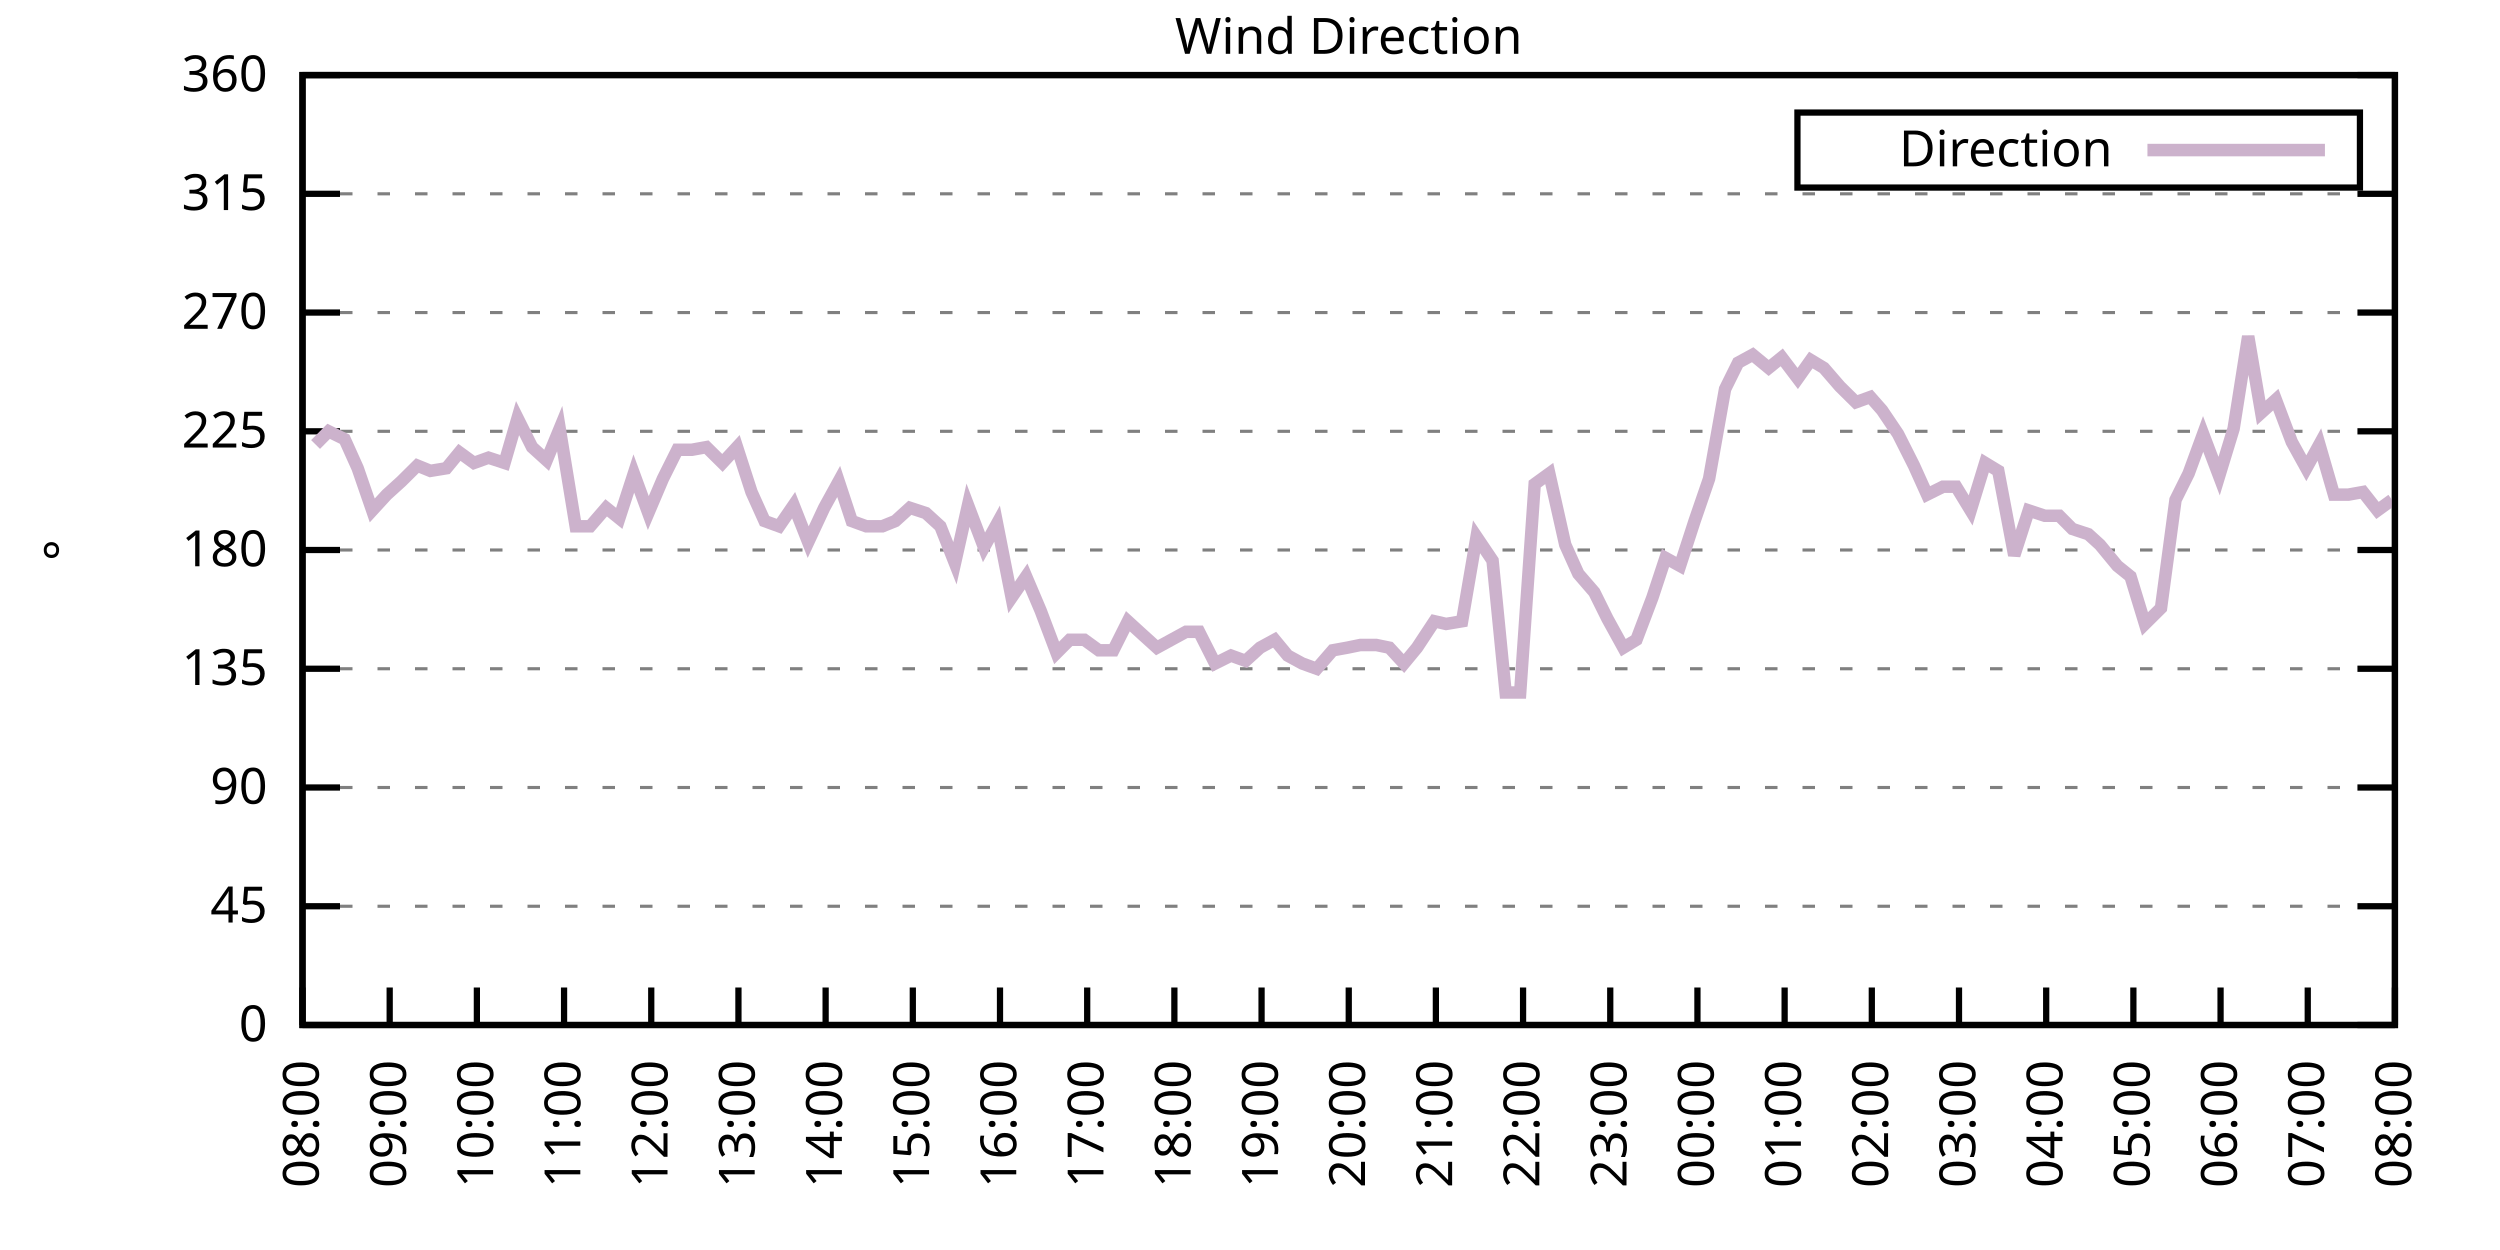
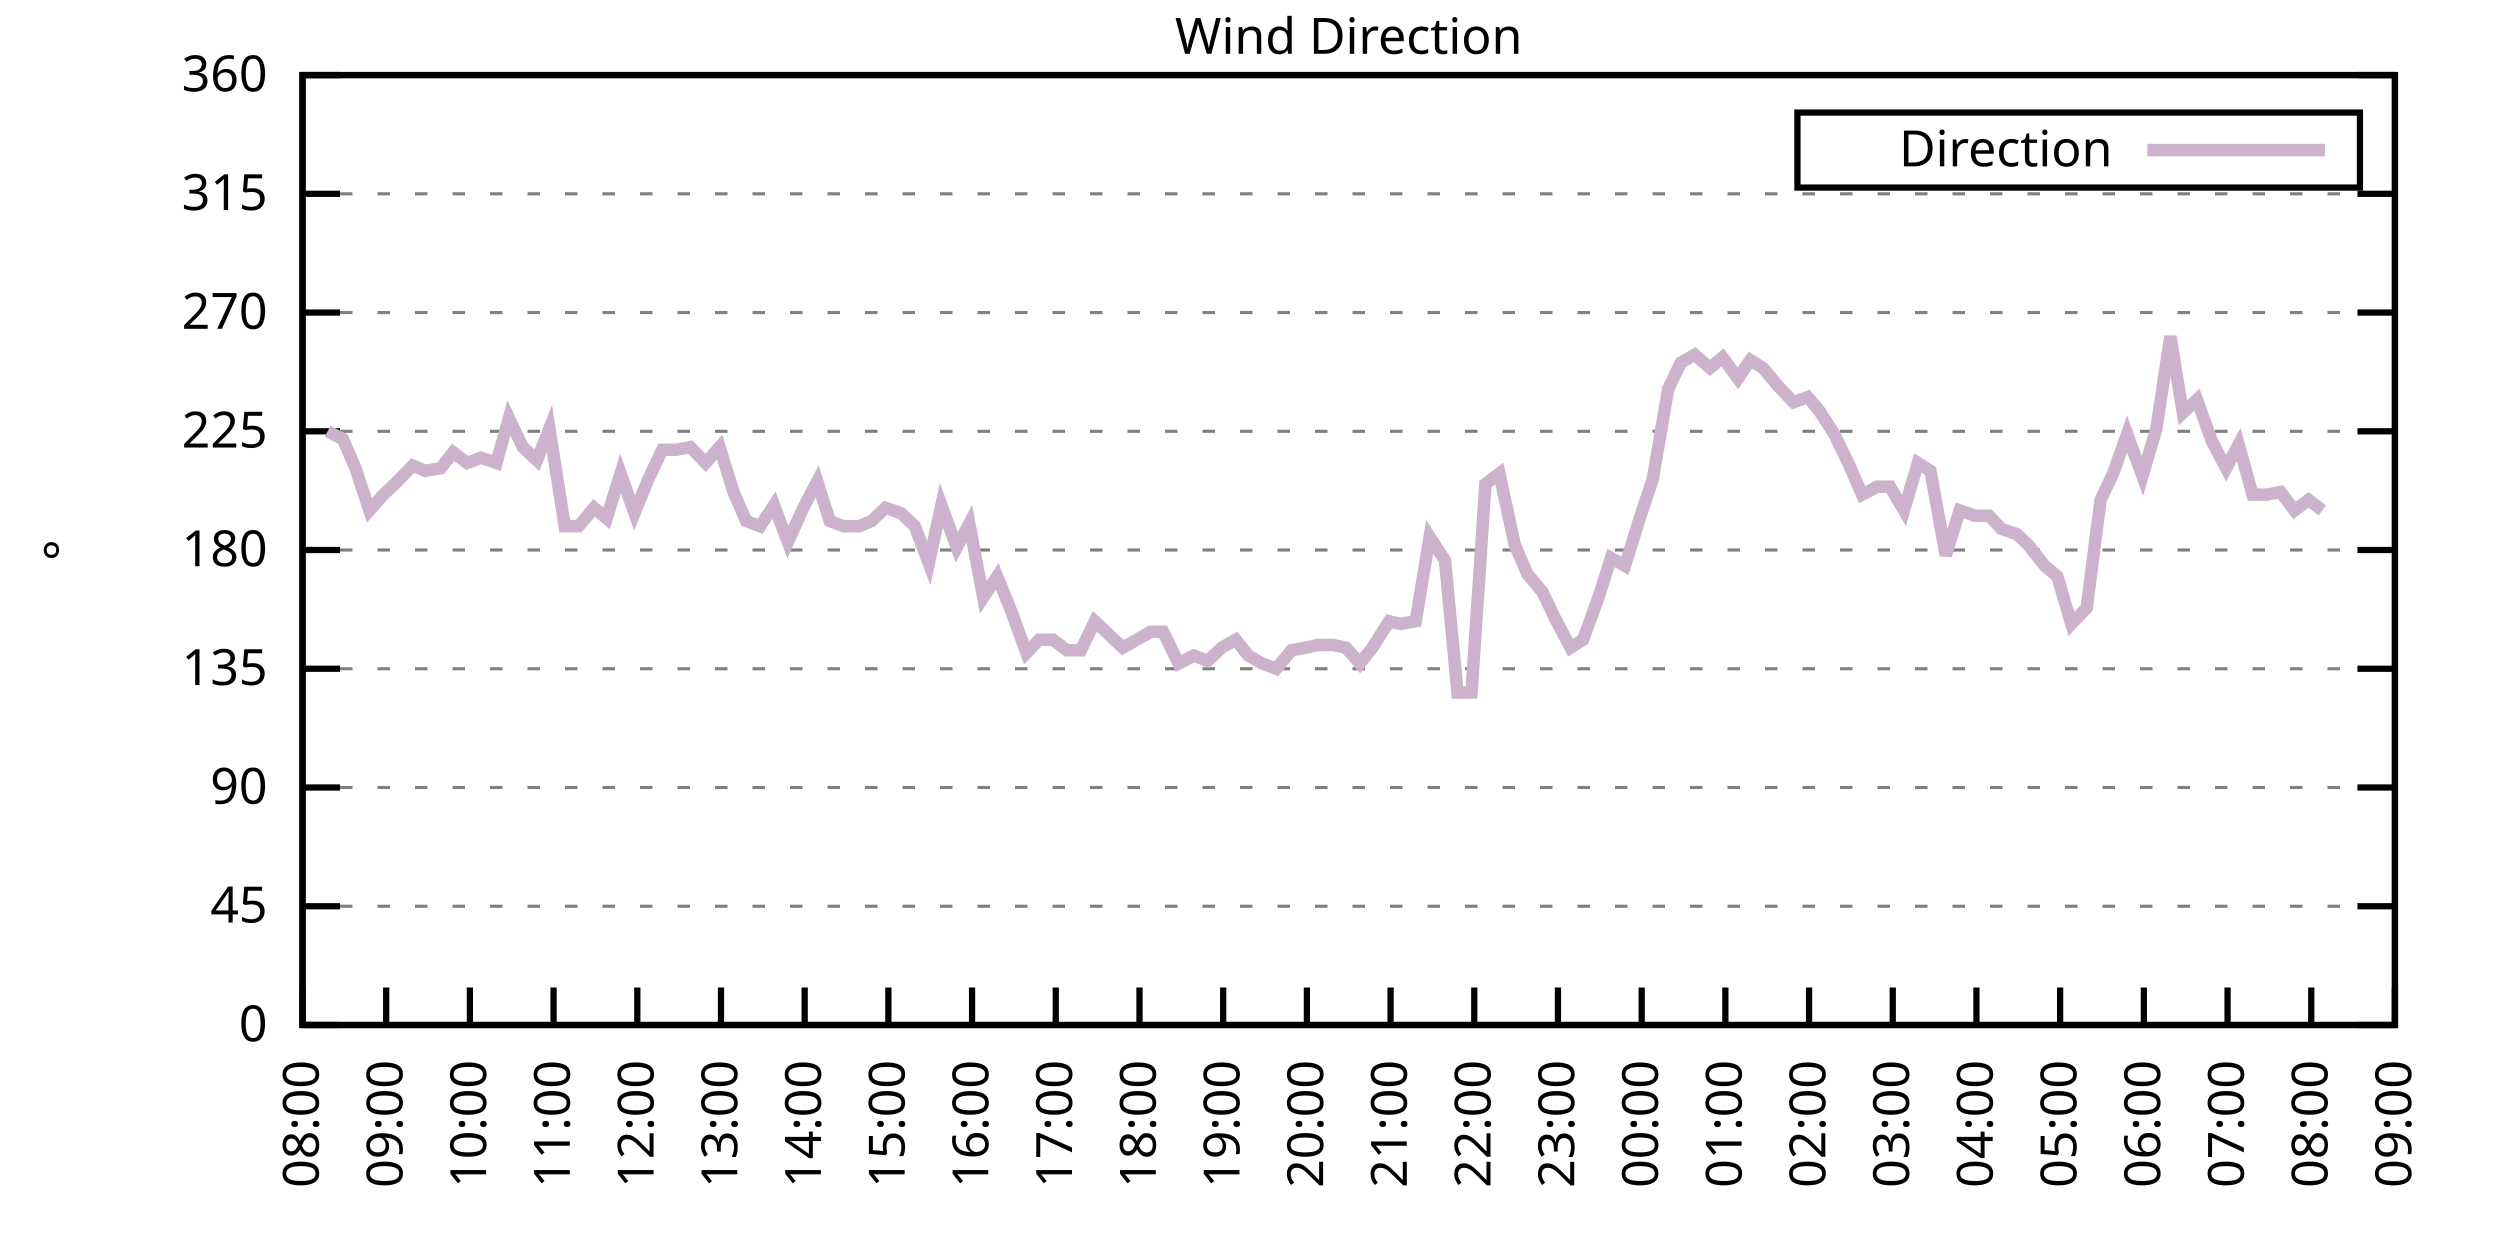
<svg xmlns="http://www.w3.org/2000/svg" xmlns:xlink="http://www.w3.org/1999/xlink" width="400" height="200" viewBox="0 0 400 200">
  <g id="gnuplot_canvas">
    <rect x="0" y="0" width="400" height="200" fill="none" />
    <defs>
      <circle id="gpDot" r="0.5" stroke-width="0.5" stroke="currentColor" />
      <path id="gpPt0" stroke-width="0.333" stroke="currentColor" d="M-1,0 h2 M0,-1 v2" />
      <path id="gpPt1" stroke-width="0.333" stroke="currentColor" d="M-1,-1 L1,1 M1,-1 L-1,1" />
      <path id="gpPt2" stroke-width="0.333" stroke="currentColor" d="M-1,0 L1,0 M0,-1 L0,1 M-1,-1 L1,1 M-1,1 L1,-1" />
      <rect id="gpPt3" stroke-width="0.333" stroke="currentColor" x="-1" y="-1" width="2" height="2" />
      <rect id="gpPt4" stroke-width="0.333" stroke="currentColor" fill="currentColor" x="-1" y="-1" width="2" height="2" />
      <circle id="gpPt5" stroke-width="0.333" stroke="currentColor" cx="0" cy="0" r="1" />
      <use xlink:href="#gpPt5" id="gpPt6" fill="currentColor" stroke="none" />
      <path id="gpPt7" stroke-width="0.333" stroke="currentColor" d="M0,-1.33 L-1.33,0.67 L1.33,0.67 z" />
      <use xlink:href="#gpPt7" id="gpPt8" fill="currentColor" stroke="none" />
      <use xlink:href="#gpPt7" id="gpPt9" stroke="currentColor" transform="rotate(180)" />
      <use xlink:href="#gpPt9" id="gpPt10" fill="currentColor" stroke="none" />
      <use xlink:href="#gpPt3" id="gpPt11" stroke="currentColor" transform="rotate(45)" />
      <use xlink:href="#gpPt11" id="gpPt12" fill="currentColor" stroke="none" />
      <path id="gpPt13" stroke-width="0.333" stroke="currentColor" d="M0,1.330 L1.265,0.411 L0.782,-1.067 L-0.782,-1.076 L-1.265,0.411 z" />
      <use xlink:href="#gpPt13" id="gpPt14" fill="currentColor" stroke="none" />
      <filter id="textbox" filterUnits="objectBoundingBox" x="0" y="0" height="1" width="1">
        <feFlood flood-color="white" flood-opacity="1" result="bgnd" />
        <feComposite in="SourceGraphic" in2="bgnd" operator="atop" />
      </filter>
      <filter id="greybox" filterUnits="objectBoundingBox" x="0" y="0" height="1" width="1">
        <feFlood flood-color="lightgrey" flood-opacity="1" result="grey" />
        <feComposite in="SourceGraphic" in2="grey" operator="atop" />
      </filter>
    </defs>
    <g fill="none" color="white" stroke="currentColor" stroke-width="1.00" stroke-linecap="butt" stroke-linejoin="miter">
</g>
    <g fill="none" color="black" stroke="currentColor" stroke-width="1.00" stroke-linecap="butt" stroke-linejoin="miter">
      <g stroke="none" shape-rendering="crispEdges">
        <polygon fill="rgb(255, 255, 255)" points="48.40,164.00 383.18,164.00 383.18,12.02 48.40,12.02 " />
      </g>
    </g>
    <g fill="none" color="black" stroke="currentColor" stroke-width="1.00" stroke-linecap="butt" stroke-linejoin="miter">
</g>
    <g fill="none" color="black" stroke="black" stroke-width="0.50" stroke-linecap="butt" stroke-linejoin="miter">
</g>
    <g fill="none" color="gray" stroke="currentColor" stroke-width="0.50" stroke-linecap="butt" stroke-linejoin="miter">
      <path stroke="gray" stroke-dasharray="2,4" class="gridline" d="M48.40,164.00 L383.19,164.00  " />
    </g>
    <g fill="none" color="gray" stroke="gray" stroke-width="1.00" stroke-linecap="butt" stroke-linejoin="miter">
</g>
    <g fill="none" color="black" stroke="currentColor" stroke-width="1.00" stroke-linecap="butt" stroke-linejoin="miter">
      <path stroke="black" d="M48.40,164.00 L54.40,164.00 M383.19,164.00 L377.19,164.00  " />
      <g transform="translate(42.80,166.60)" stroke="none" fill="black" font-family="Sans" font-size="8.00" text-anchor="end">
        <text>
          <tspan font-family="Sans"> 0</tspan>
        </text>
      </g>
    </g>
    <g fill="none" color="black" stroke="currentColor" stroke-width="1.00" stroke-linecap="butt" stroke-linejoin="miter">
</g>
    <g fill="none" color="black" stroke="black" stroke-width="0.50" stroke-linecap="butt" stroke-linejoin="miter">
</g>
    <g fill="none" color="gray" stroke="currentColor" stroke-width="0.50" stroke-linecap="butt" stroke-linejoin="miter">
      <path stroke="gray" stroke-dasharray="2,4" class="gridline" d="M48.40,145.00 L383.19,145.00  " />
    </g>
    <g fill="none" color="gray" stroke="gray" stroke-width="1.00" stroke-linecap="butt" stroke-linejoin="miter">
</g>
    <g fill="none" color="black" stroke="currentColor" stroke-width="1.00" stroke-linecap="butt" stroke-linejoin="miter">
      <path stroke="black" d="M48.40,145.00 L54.40,145.00 M383.19,145.00 L377.19,145.00  " />
      <g transform="translate(42.80,147.60)" stroke="none" fill="black" font-family="Sans" font-size="8.00" text-anchor="end">
        <text>
          <tspan font-family="Sans"> 45</tspan>
        </text>
      </g>
    </g>
    <g fill="none" color="black" stroke="currentColor" stroke-width="1.00" stroke-linecap="butt" stroke-linejoin="miter">
</g>
    <g fill="none" color="black" stroke="black" stroke-width="0.50" stroke-linecap="butt" stroke-linejoin="miter">
</g>
    <g fill="none" color="gray" stroke="currentColor" stroke-width="0.50" stroke-linecap="butt" stroke-linejoin="miter">
      <path stroke="gray" stroke-dasharray="2,4" class="gridline" d="M48.40,126.00 L383.19,126.00  " />
    </g>
    <g fill="none" color="gray" stroke="gray" stroke-width="1.00" stroke-linecap="butt" stroke-linejoin="miter">
</g>
    <g fill="none" color="black" stroke="currentColor" stroke-width="1.00" stroke-linecap="butt" stroke-linejoin="miter">
      <path stroke="black" d="M48.40,126.00 L54.40,126.00 M383.19,126.00 L377.19,126.00  " />
      <g transform="translate(42.80,128.60)" stroke="none" fill="black" font-family="Sans" font-size="8.00" text-anchor="end">
        <text>
          <tspan font-family="Sans"> 90</tspan>
        </text>
      </g>
    </g>
    <g fill="none" color="black" stroke="currentColor" stroke-width="1.00" stroke-linecap="butt" stroke-linejoin="miter">
</g>
    <g fill="none" color="black" stroke="black" stroke-width="0.50" stroke-linecap="butt" stroke-linejoin="miter">
</g>
    <g fill="none" color="gray" stroke="currentColor" stroke-width="0.50" stroke-linecap="butt" stroke-linejoin="miter">
      <path stroke="gray" stroke-dasharray="2,4" class="gridline" d="M48.40,107.00 L383.19,107.00  " />
    </g>
    <g fill="none" color="gray" stroke="gray" stroke-width="1.00" stroke-linecap="butt" stroke-linejoin="miter">
</g>
    <g fill="none" color="black" stroke="currentColor" stroke-width="1.00" stroke-linecap="butt" stroke-linejoin="miter">
      <path stroke="black" d="M48.40,107.00 L54.40,107.00 M383.19,107.00 L377.19,107.00  " />
      <g transform="translate(42.80,109.60)" stroke="none" fill="black" font-family="Sans" font-size="8.00" text-anchor="end">
        <text>
          <tspan font-family="Sans"> 135</tspan>
        </text>
      </g>
    </g>
    <g fill="none" color="black" stroke="currentColor" stroke-width="1.00" stroke-linecap="butt" stroke-linejoin="miter">
</g>
    <g fill="none" color="black" stroke="black" stroke-width="0.50" stroke-linecap="butt" stroke-linejoin="miter">
</g>
    <g fill="none" color="gray" stroke="currentColor" stroke-width="0.50" stroke-linecap="butt" stroke-linejoin="miter">
      <path stroke="gray" stroke-dasharray="2,4" class="gridline" d="M48.40,88.00 L383.19,88.00  " />
    </g>
    <g fill="none" color="gray" stroke="gray" stroke-width="1.00" stroke-linecap="butt" stroke-linejoin="miter">
</g>
    <g fill="none" color="black" stroke="currentColor" stroke-width="1.00" stroke-linecap="butt" stroke-linejoin="miter">
      <path stroke="black" d="M48.40,88.00 L54.40,88.00 M383.19,88.00 L377.19,88.00  " />
      <g transform="translate(42.80,90.60)" stroke="none" fill="black" font-family="Sans" font-size="8.00" text-anchor="end">
        <text>
          <tspan font-family="Sans"> 180</tspan>
        </text>
      </g>
    </g>
    <g fill="none" color="black" stroke="currentColor" stroke-width="1.00" stroke-linecap="butt" stroke-linejoin="miter">
</g>
    <g fill="none" color="black" stroke="black" stroke-width="0.50" stroke-linecap="butt" stroke-linejoin="miter">
</g>
    <g fill="none" color="gray" stroke="currentColor" stroke-width="0.50" stroke-linecap="butt" stroke-linejoin="miter">
      <path stroke="gray" stroke-dasharray="2,4" class="gridline" d="M48.40,69.01 L383.19,69.01  " />
    </g>
    <g fill="none" color="gray" stroke="gray" stroke-width="1.00" stroke-linecap="butt" stroke-linejoin="miter">
</g>
    <g fill="none" color="black" stroke="currentColor" stroke-width="1.00" stroke-linecap="butt" stroke-linejoin="miter">
      <path stroke="black" d="M48.40,69.01 L54.40,69.01 M383.19,69.01 L377.19,69.01  " />
      <g transform="translate(42.80,71.61)" stroke="none" fill="black" font-family="Sans" font-size="8.00" text-anchor="end">
        <text>
          <tspan font-family="Sans"> 225</tspan>
        </text>
      </g>
    </g>
    <g fill="none" color="black" stroke="currentColor" stroke-width="1.00" stroke-linecap="butt" stroke-linejoin="miter">
</g>
    <g fill="none" color="black" stroke="black" stroke-width="0.50" stroke-linecap="butt" stroke-linejoin="miter">
</g>
    <g fill="none" color="gray" stroke="currentColor" stroke-width="0.50" stroke-linecap="butt" stroke-linejoin="miter">
      <path stroke="gray" stroke-dasharray="2,4" class="gridline" d="M48.40,50.01 L383.19,50.01  " />
    </g>
    <g fill="none" color="gray" stroke="gray" stroke-width="1.00" stroke-linecap="butt" stroke-linejoin="miter">
</g>
    <g fill="none" color="black" stroke="currentColor" stroke-width="1.00" stroke-linecap="butt" stroke-linejoin="miter">
      <path stroke="black" d="M48.40,50.01 L54.40,50.01 M383.19,50.01 L377.19,50.01  " />
      <g transform="translate(42.80,52.61)" stroke="none" fill="black" font-family="Sans" font-size="8.00" text-anchor="end">
        <text>
          <tspan font-family="Sans"> 270</tspan>
        </text>
      </g>
    </g>
    <g fill="none" color="black" stroke="currentColor" stroke-width="1.00" stroke-linecap="butt" stroke-linejoin="miter">
</g>
    <g fill="none" color="black" stroke="black" stroke-width="0.50" stroke-linecap="butt" stroke-linejoin="miter">
</g>
    <g fill="none" color="gray" stroke="currentColor" stroke-width="0.50" stroke-linecap="butt" stroke-linejoin="miter">
      <path stroke="gray" stroke-dasharray="2,4" class="gridline" d="M48.40,31.01 L383.19,31.01  " />
    </g>
    <g fill="none" color="gray" stroke="gray" stroke-width="1.00" stroke-linecap="butt" stroke-linejoin="miter">
</g>
    <g fill="none" color="black" stroke="currentColor" stroke-width="1.00" stroke-linecap="butt" stroke-linejoin="miter">
      <path stroke="black" d="M48.40,31.01 L54.40,31.01 M383.19,31.01 L377.19,31.01  " />
      <g transform="translate(42.80,33.61)" stroke="none" fill="black" font-family="Sans" font-size="8.00" text-anchor="end">
        <text>
          <tspan font-family="Sans"> 315</tspan>
        </text>
      </g>
    </g>
    <g fill="none" color="black" stroke="currentColor" stroke-width="1.00" stroke-linecap="butt" stroke-linejoin="miter">
</g>
    <g fill="none" color="black" stroke="black" stroke-width="0.50" stroke-linecap="butt" stroke-linejoin="miter">
</g>
    <g fill="none" color="gray" stroke="currentColor" stroke-width="0.50" stroke-linecap="butt" stroke-linejoin="miter">
      <path stroke="gray" stroke-dasharray="2,4" class="gridline" d="M48.40,12.01 L383.19,12.01  " />
    </g>
    <g fill="none" color="gray" stroke="gray" stroke-width="1.00" stroke-linecap="butt" stroke-linejoin="miter">
</g>
    <g fill="none" color="black" stroke="currentColor" stroke-width="1.00" stroke-linecap="butt" stroke-linejoin="miter">
      <path stroke="black" d="M48.40,12.01 L54.40,12.01 M383.19,12.01 L377.19,12.01  " />
      <g transform="translate(42.80,14.61)" stroke="none" fill="black" font-family="Sans" font-size="8.00" text-anchor="end">
        <text>
          <tspan font-family="Sans"> 360</tspan>
        </text>
      </g>
    </g>
    <g fill="none" color="black" stroke="currentColor" stroke-width="1.00" stroke-linecap="butt" stroke-linejoin="miter">
      <path stroke="black" d="M48.40,164.00 L48.40,158.00  " />
      <g transform="translate(51.00,169.60) rotate(270.00)" stroke="none" fill="black" font-family="Sans" font-size="8.00" text-anchor="end">
        <text>
          <tspan font-family="Sans">08:00</tspan>
        </text>
      </g>
    </g>
    <g fill="none" color="black" stroke="currentColor" stroke-width="1.00" stroke-linecap="butt" stroke-linejoin="miter">
-       <path stroke="black" d="M62.35,164.00 L62.35,158.00  " />
-       <g transform="translate(64.95,169.60) rotate(270.00)" stroke="none" fill="black" font-family="Sans" font-size="8.00" text-anchor="end">
+       <path stroke="black" d="M61.79,164.00 L61.79,158.00  " />
+       <g transform="translate(64.39,169.60) rotate(270.00)" stroke="none" fill="black" font-family="Sans" font-size="8.00" text-anchor="end">
        <text>
          <tspan font-family="Sans">09:00</tspan>
        </text>
      </g>
    </g>
    <g fill="none" color="black" stroke="currentColor" stroke-width="1.00" stroke-linecap="butt" stroke-linejoin="miter">
-       <path stroke="black" d="M76.30,164.00 L76.30,158.00  " />
-       <g transform="translate(78.90,169.60) rotate(270.00)" stroke="none" fill="black" font-family="Sans" font-size="8.00" text-anchor="end">
+       <path stroke="black" d="M75.18,164.00 L75.18,158.00  " />
+       <g transform="translate(77.78,169.60) rotate(270.00)" stroke="none" fill="black" font-family="Sans" font-size="8.00" text-anchor="end">
        <text>
          <tspan font-family="Sans">10:00</tspan>
        </text>
      </g>
    </g>
    <g fill="none" color="black" stroke="currentColor" stroke-width="1.00" stroke-linecap="butt" stroke-linejoin="miter">
-       <path stroke="black" d="M90.25,164.00 L90.25,158.00  " />
-       <g transform="translate(92.85,169.60) rotate(270.00)" stroke="none" fill="black" font-family="Sans" font-size="8.00" text-anchor="end">
+       <path stroke="black" d="M88.57,164.00 L88.57,158.00  " />
+       <g transform="translate(91.17,169.60) rotate(270.00)" stroke="none" fill="black" font-family="Sans" font-size="8.00" text-anchor="end">
        <text>
          <tspan font-family="Sans">11:00</tspan>
        </text>
      </g>
    </g>
    <g fill="none" color="black" stroke="currentColor" stroke-width="1.00" stroke-linecap="butt" stroke-linejoin="miter">
-       <path stroke="black" d="M104.20,164.00 L104.20,158.00  " />
-       <g transform="translate(106.80,169.60) rotate(270.00)" stroke="none" fill="black" font-family="Sans" font-size="8.00" text-anchor="end">
+       <path stroke="black" d="M101.97,164.00 L101.97,158.00  " />
+       <g transform="translate(104.57,169.60) rotate(270.00)" stroke="none" fill="black" font-family="Sans" font-size="8.00" text-anchor="end">
        <text>
          <tspan font-family="Sans">12:00</tspan>
        </text>
      </g>
    </g>
    <g fill="none" color="black" stroke="currentColor" stroke-width="1.00" stroke-linecap="butt" stroke-linejoin="miter">
-       <path stroke="black" d="M118.15,164.00 L118.15,158.00  " />
-       <g transform="translate(120.75,169.60) rotate(270.00)" stroke="none" fill="black" font-family="Sans" font-size="8.00" text-anchor="end">
+       <path stroke="black" d="M115.36,164.00 L115.36,158.00  " />
+       <g transform="translate(117.96,169.60) rotate(270.00)" stroke="none" fill="black" font-family="Sans" font-size="8.00" text-anchor="end">
        <text>
          <tspan font-family="Sans">13:00</tspan>
        </text>
      </g>
    </g>
    <g fill="none" color="black" stroke="currentColor" stroke-width="1.00" stroke-linecap="butt" stroke-linejoin="miter">
-       <path stroke="black" d="M132.10,164.00 L132.10,158.00  " />
-       <g transform="translate(134.70,169.60) rotate(270.00)" stroke="none" fill="black" font-family="Sans" font-size="8.00" text-anchor="end">
+       <path stroke="black" d="M128.75,164.00 L128.75,158.00  " />
+       <g transform="translate(131.35,169.60) rotate(270.00)" stroke="none" fill="black" font-family="Sans" font-size="8.00" text-anchor="end">
        <text>
          <tspan font-family="Sans">14:00</tspan>
        </text>
      </g>
    </g>
    <g fill="none" color="black" stroke="currentColor" stroke-width="1.00" stroke-linecap="butt" stroke-linejoin="miter">
-       <path stroke="black" d="M146.05,164.00 L146.05,158.00  " />
-       <g transform="translate(148.65,169.60) rotate(270.00)" stroke="none" fill="black" font-family="Sans" font-size="8.00" text-anchor="end">
+       <path stroke="black" d="M142.14,164.00 L142.14,158.00  " />
+       <g transform="translate(144.74,169.60) rotate(270.00)" stroke="none" fill="black" font-family="Sans" font-size="8.00" text-anchor="end">
        <text>
          <tspan font-family="Sans">15:00</tspan>
        </text>
      </g>
    </g>
    <g fill="none" color="black" stroke="currentColor" stroke-width="1.00" stroke-linecap="butt" stroke-linejoin="miter">
-       <path stroke="black" d="M160.00,164.00 L160.00,158.00  " />
-       <g transform="translate(162.60,169.60) rotate(270.00)" stroke="none" fill="black" font-family="Sans" font-size="8.00" text-anchor="end">
+       <path stroke="black" d="M155.53,164.00 L155.53,158.00  " />
+       <g transform="translate(158.13,169.60) rotate(270.00)" stroke="none" fill="black" font-family="Sans" font-size="8.00" text-anchor="end">
        <text>
          <tspan font-family="Sans">16:00</tspan>
        </text>
      </g>
    </g>
    <g fill="none" color="black" stroke="currentColor" stroke-width="1.00" stroke-linecap="butt" stroke-linejoin="miter">
-       <path stroke="black" d="M173.95,164.00 L173.95,158.00  " />
-       <g transform="translate(176.55,169.60) rotate(270.00)" stroke="none" fill="black" font-family="Sans" font-size="8.00" text-anchor="end">
+       <path stroke="black" d="M168.92,164.00 L168.92,158.00  " />
+       <g transform="translate(171.52,169.60) rotate(270.00)" stroke="none" fill="black" font-family="Sans" font-size="8.00" text-anchor="end">
        <text>
          <tspan font-family="Sans">17:00</tspan>
        </text>
      </g>
    </g>
    <g fill="none" color="black" stroke="currentColor" stroke-width="1.00" stroke-linecap="butt" stroke-linejoin="miter">
-       <path stroke="black" d="M187.90,164.00 L187.90,158.00  " />
-       <g transform="translate(190.50,169.60) rotate(270.00)" stroke="none" fill="black" font-family="Sans" font-size="8.00" text-anchor="end">
+       <path stroke="black" d="M182.32,164.00 L182.32,158.00  " />
+       <g transform="translate(184.92,169.60) rotate(270.00)" stroke="none" fill="black" font-family="Sans" font-size="8.00" text-anchor="end">
        <text>
          <tspan font-family="Sans">18:00</tspan>
        </text>
      </g>
    </g>
    <g fill="none" color="black" stroke="currentColor" stroke-width="1.00" stroke-linecap="butt" stroke-linejoin="miter">
-       <path stroke="black" d="M201.85,164.00 L201.85,158.00  " />
-       <g transform="translate(204.45,169.60) rotate(270.00)" stroke="none" fill="black" font-family="Sans" font-size="8.00" text-anchor="end">
+       <path stroke="black" d="M195.71,164.00 L195.71,158.00  " />
+       <g transform="translate(198.31,169.60) rotate(270.00)" stroke="none" fill="black" font-family="Sans" font-size="8.00" text-anchor="end">
        <text>
          <tspan font-family="Sans">19:00</tspan>
        </text>
      </g>
    </g>
    <g fill="none" color="black" stroke="currentColor" stroke-width="1.00" stroke-linecap="butt" stroke-linejoin="miter">
-       <path stroke="black" d="M215.80,164.00 L215.80,158.00  " />
-       <g transform="translate(218.40,169.60) rotate(270.00)" stroke="none" fill="black" font-family="Sans" font-size="8.00" text-anchor="end">
+       <path stroke="black" d="M209.10,164.00 L209.10,158.00  " />
+       <g transform="translate(211.70,169.60) rotate(270.00)" stroke="none" fill="black" font-family="Sans" font-size="8.00" text-anchor="end">
        <text>
          <tspan font-family="Sans">20:00</tspan>
        </text>
      </g>
    </g>
    <g fill="none" color="black" stroke="currentColor" stroke-width="1.00" stroke-linecap="butt" stroke-linejoin="miter">
-       <path stroke="black" d="M229.74,164.00 L229.74,158.00  " />
-       <g transform="translate(232.34,169.60) rotate(270.00)" stroke="none" fill="black" font-family="Sans" font-size="8.00" text-anchor="end">
+       <path stroke="black" d="M222.49,164.00 L222.49,158.00  " />
+       <g transform="translate(225.09,169.60) rotate(270.00)" stroke="none" fill="black" font-family="Sans" font-size="8.00" text-anchor="end">
        <text>
          <tspan font-family="Sans">21:00</tspan>
        </text>
      </g>
    </g>
    <g fill="none" color="black" stroke="currentColor" stroke-width="1.00" stroke-linecap="butt" stroke-linejoin="miter">
-       <path stroke="black" d="M243.69,164.00 L243.69,158.00  " />
-       <g transform="translate(246.29,169.60) rotate(270.00)" stroke="none" fill="black" font-family="Sans" font-size="8.00" text-anchor="end">
+       <path stroke="black" d="M235.88,164.00 L235.88,158.00  " />
+       <g transform="translate(238.48,169.60) rotate(270.00)" stroke="none" fill="black" font-family="Sans" font-size="8.00" text-anchor="end">
        <text>
          <tspan font-family="Sans">22:00</tspan>
        </text>
      </g>
    </g>
    <g fill="none" color="black" stroke="currentColor" stroke-width="1.00" stroke-linecap="butt" stroke-linejoin="miter">
-       <path stroke="black" d="M257.64,164.00 L257.64,158.00  " />
-       <g transform="translate(260.24,169.60) rotate(270.00)" stroke="none" fill="black" font-family="Sans" font-size="8.00" text-anchor="end">
+       <path stroke="black" d="M249.27,164.00 L249.27,158.00  " />
+       <g transform="translate(251.87,169.60) rotate(270.00)" stroke="none" fill="black" font-family="Sans" font-size="8.00" text-anchor="end">
        <text>
          <tspan font-family="Sans">23:00</tspan>
        </text>
      </g>
    </g>
    <g fill="none" color="black" stroke="currentColor" stroke-width="1.00" stroke-linecap="butt" stroke-linejoin="miter">
-       <path stroke="black" d="M271.59,164.00 L271.59,158.00  " />
-       <g transform="translate(274.19,169.60) rotate(270.00)" stroke="none" fill="black" font-family="Sans" font-size="8.00" text-anchor="end">
+       <path stroke="black" d="M262.67,164.00 L262.67,158.00  " />
+       <g transform="translate(265.27,169.60) rotate(270.00)" stroke="none" fill="black" font-family="Sans" font-size="8.00" text-anchor="end">
        <text>
          <tspan font-family="Sans">00:00</tspan>
        </text>
      </g>
    </g>
    <g fill="none" color="black" stroke="currentColor" stroke-width="1.00" stroke-linecap="butt" stroke-linejoin="miter">
-       <path stroke="black" d="M285.54,164.00 L285.54,158.00  " />
-       <g transform="translate(288.14,169.60) rotate(270.00)" stroke="none" fill="black" font-family="Sans" font-size="8.00" text-anchor="end">
+       <path stroke="black" d="M276.06,164.00 L276.06,158.00  " />
+       <g transform="translate(278.66,169.60) rotate(270.00)" stroke="none" fill="black" font-family="Sans" font-size="8.00" text-anchor="end">
        <text>
          <tspan font-family="Sans">01:00</tspan>
        </text>
      </g>
    </g>
    <g fill="none" color="black" stroke="currentColor" stroke-width="1.00" stroke-linecap="butt" stroke-linejoin="miter">
-       <path stroke="black" d="M299.49,164.00 L299.49,158.00  " />
-       <g transform="translate(302.09,169.60) rotate(270.00)" stroke="none" fill="black" font-family="Sans" font-size="8.00" text-anchor="end">
+       <path stroke="black" d="M289.45,164.00 L289.45,158.00  " />
+       <g transform="translate(292.05,169.60) rotate(270.00)" stroke="none" fill="black" font-family="Sans" font-size="8.00" text-anchor="end">
        <text>
          <tspan font-family="Sans">02:00</tspan>
        </text>
      </g>
    </g>
    <g fill="none" color="black" stroke="currentColor" stroke-width="1.00" stroke-linecap="butt" stroke-linejoin="miter">
-       <path stroke="black" d="M313.44,164.00 L313.44,158.00  " />
-       <g transform="translate(316.04,169.60) rotate(270.00)" stroke="none" fill="black" font-family="Sans" font-size="8.00" text-anchor="end">
+       <path stroke="black" d="M302.84,164.00 L302.84,158.00  " />
+       <g transform="translate(305.44,169.60) rotate(270.00)" stroke="none" fill="black" font-family="Sans" font-size="8.00" text-anchor="end">
        <text>
          <tspan font-family="Sans">03:00</tspan>
        </text>
      </g>
    </g>
    <g fill="none" color="black" stroke="currentColor" stroke-width="1.00" stroke-linecap="butt" stroke-linejoin="miter">
-       <path stroke="black" d="M327.39,164.00 L327.39,158.00  " />
-       <g transform="translate(329.99,169.60) rotate(270.00)" stroke="none" fill="black" font-family="Sans" font-size="8.00" text-anchor="end">
+       <path stroke="black" d="M316.23,164.00 L316.23,158.00  " />
+       <g transform="translate(318.83,169.60) rotate(270.00)" stroke="none" fill="black" font-family="Sans" font-size="8.00" text-anchor="end">
        <text>
          <tspan font-family="Sans">04:00</tspan>
        </text>
      </g>
    </g>
    <g fill="none" color="black" stroke="currentColor" stroke-width="1.00" stroke-linecap="butt" stroke-linejoin="miter">
-       <path stroke="black" d="M341.34,164.00 L341.34,158.00  " />
-       <g transform="translate(343.94,169.60) rotate(270.00)" stroke="none" fill="black" font-family="Sans" font-size="8.00" text-anchor="end">
+       <path stroke="black" d="M329.62,164.00 L329.62,158.00  " />
+       <g transform="translate(332.22,169.60) rotate(270.00)" stroke="none" fill="black" font-family="Sans" font-size="8.00" text-anchor="end">
        <text>
          <tspan font-family="Sans">05:00</tspan>
        </text>
      </g>
    </g>
    <g fill="none" color="black" stroke="currentColor" stroke-width="1.00" stroke-linecap="butt" stroke-linejoin="miter">
-       <path stroke="black" d="M355.29,164.00 L355.29,158.00  " />
-       <g transform="translate(357.89,169.60) rotate(270.00)" stroke="none" fill="black" font-family="Sans" font-size="8.00" text-anchor="end">
+       <path stroke="black" d="M343.02,164.00 L343.02,158.00  " />
+       <g transform="translate(345.62,169.60) rotate(270.00)" stroke="none" fill="black" font-family="Sans" font-size="8.00" text-anchor="end">
        <text>
          <tspan font-family="Sans">06:00</tspan>
        </text>
      </g>
    </g>
    <g fill="none" color="black" stroke="currentColor" stroke-width="1.00" stroke-linecap="butt" stroke-linejoin="miter">
-       <path stroke="black" d="M369.24,164.00 L369.24,158.00  " />
-       <g transform="translate(371.84,169.60) rotate(270.00)" stroke="none" fill="black" font-family="Sans" font-size="8.00" text-anchor="end">
+       <path stroke="black" d="M356.41,164.00 L356.41,158.00  " />
+       <g transform="translate(359.01,169.60) rotate(270.00)" stroke="none" fill="black" font-family="Sans" font-size="8.00" text-anchor="end">
        <text>
          <tspan font-family="Sans">07:00</tspan>
+         </text>
+       </g>
+     </g>
+     <g fill="none" color="black" stroke="currentColor" stroke-width="1.00" stroke-linecap="butt" stroke-linejoin="miter">
+       <path stroke="black" d="M369.80,164.00 L369.80,158.00  " />
+       <g transform="translate(372.40,169.60) rotate(270.00)" stroke="none" fill="black" font-family="Sans" font-size="8.00" text-anchor="end">
+         <text>
+           <tspan font-family="Sans">08:00</tspan>
        </text>
      </g>
    </g>
    <g fill="none" color="black" stroke="currentColor" stroke-width="1.00" stroke-linecap="butt" stroke-linejoin="miter">
      <path stroke="black" d="M383.19,164.00 L383.19,158.00  " />
      <g transform="translate(385.79,169.60) rotate(270.00)" stroke="none" fill="black" font-family="Sans" font-size="8.00" text-anchor="end">
        <text>
-           <tspan font-family="Sans">08:00</tspan>
+           <tspan font-family="Sans">09:00</tspan>
        </text>
      </g>
    </g>
    <g fill="none" color="black" stroke="currentColor" stroke-width="1.00" stroke-linecap="butt" stroke-linejoin="miter">
</g>
    <g fill="none" color="black" stroke="currentColor" stroke-width="1.00" stroke-linecap="butt" stroke-linejoin="miter">
      <path stroke="black" d="M48.40,12.01 L48.40,164.00 L383.19,164.00 L383.19,12.01 L48.40,12.01 Z  " />
    </g>
    <g fill="none" color="black" stroke="currentColor" stroke-width="1.00" stroke-linecap="butt" stroke-linejoin="miter">
</g>
    <g fill="none" color="black" stroke="currentColor" stroke-width="1.00" stroke-linecap="butt" stroke-linejoin="miter">
      <path stroke="black" d="M287.59,30.01 L287.59,18.01 L377.59,18.01 L377.59,30.01 L287.59,30.01 Z  " />
    </g>
    <g id="Wind_direction_plot_1">
      <g fill="none" color="white" stroke="black" stroke-width="2.00" stroke-linecap="butt" stroke-linejoin="miter">
</g>
      <g fill="none" color="black" stroke="currentColor" stroke-width="2.00" stroke-linecap="butt" stroke-linejoin="miter">
        <g transform="translate(337.99,26.61)" stroke="none" fill="black" font-family="Sans" font-size="8.00" text-anchor="end">
          <text>
            <tspan font-family="Sans">Direction</tspan>
          </text>
        </g>
      </g>
      <g fill="none" color="black" stroke="currentColor" stroke-width="2.00" stroke-linecap="butt" stroke-linejoin="miter">
-         <path stroke="rgb(204, 178, 204)" d="M343.59,24.01 L371.99,24.01 M50.49,71.12 L52.58,69.01 L55.14,70.27 L57.23,74.92 L59.56,81.67 L61.88,79.14   L64.21,77.03 L66.77,74.49 L68.86,75.34 L71.42,74.92 L73.51,72.38 L75.83,74.07 L78.16,73.23 L80.72,74.07   L82.81,66.90 L85.13,71.54 L87.46,73.65 L89.55,68.58 L92.11,84.21 L94.43,84.21 L96.99,81.25 L99.08,82.94   L101.41,75.76 L103.73,82.09 L106.06,76.61 L108.38,71.96 L110.71,71.96 L113.03,71.54 L115.59,74.07 L117.92,71.54   L120.24,78.72 L122.33,83.36 L124.66,84.21 L126.98,80.83 L129.31,86.74 L131.87,81.25 L134.19,77.03 L136.28,83.36   L138.61,84.21 L141.16,84.21 L143.26,83.36 L145.58,81.25 L148.14,82.09 L150.46,84.21 L152.79,90.12 L154.88,80.83   L157.44,87.58 L159.53,83.78 L161.86,95.60 L164.18,92.23 L166.51,97.72 L169.06,104.47 L171.16,102.36 L173.48,102.36   L175.81,104.05 L178.13,104.05 L180.46,99.40 L182.78,101.52 L185.11,103.63 L187.43,102.36 L189.76,101.09 L191.85,101.09   L194.41,106.16 L196.96,104.89 L199.29,105.74 L201.61,103.63 L203.94,102.36 L206.03,104.89 L208.36,106.16 L210.68,107.00   L213.24,104.05 L215.56,103.63 L217.65,103.20 L220.21,103.20 L222.30,103.63 L224.63,106.16 L226.72,103.63 L229.51,99.40   L231.37,99.83 L233.93,99.40 L236.25,85.89 L238.81,89.69 L240.90,110.80 L243.23,110.80 L245.55,77.45 L247.88,75.76   L250.44,87.16 L252.53,91.80 L255.09,94.76 L257.18,98.98 L259.74,103.63 L261.83,102.36 L264.39,95.60 L266.48,89.27   L268.80,90.54 L271.13,83.36 L273.45,76.61 L276.01,62.25 L278.10,58.03 L280.43,56.76 L282.99,58.87 L285.08,57.18   L287.64,60.56 L289.73,57.61 L291.82,58.87 L294.38,61.83 L296.94,64.36 L299.26,63.52 L301.12,65.63 L303.68,69.43   L306.23,74.49 L308.33,79.14 L310.88,77.87 L312.98,77.87 L315.30,81.67 L317.63,74.07 L319.72,75.34 L322.28,88.85   L324.60,81.67 L327.16,82.52 L329.48,82.52 L331.58,84.63 L334.13,85.47 L335.99,87.16 L338.78,90.54 L340.88,92.23   L343.20,99.83 L345.76,97.29 L348.08,79.98 L350.18,75.76 L352.50,69.43 L355.06,76.18 L357.38,68.58 L359.71,53.81   L361.80,66.05 L364.13,63.94 L366.68,70.70 L369.01,74.92 L371.10,71.12 L373.43,79.14 L375.75,79.14 L378.08,78.72   L380.40,81.67 L382.73,79.98  " />
+         <path stroke="rgb(204, 178, 204)" d="M343.59,24.01 L371.99,24.01 M52.42,69.01 L54.87,70.27 L56.88,74.92 L59.11,81.67 L61.35,79.14 L63.58,77.03   L66.03,74.49 L68.04,75.34 L70.50,74.92 L72.50,72.38 L74.74,74.07 L76.97,73.23 L79.42,74.07 L81.43,66.90   L83.66,71.54 L85.90,73.65 L87.91,68.58 L90.36,84.21 L92.59,84.21 L95.05,81.25 L97.06,82.94 L99.29,75.76   L101.52,82.09 L103.75,76.61 L105.98,71.96 L108.22,71.96 L110.45,71.54 L112.90,74.07 L115.13,71.54 L117.37,78.72   L119.38,83.36 L121.61,84.21 L123.84,80.83 L126.07,86.74 L128.53,81.25 L130.76,77.03 L132.77,83.36 L135.00,84.21   L137.45,84.21 L139.46,83.36 L141.69,81.25 L144.15,82.09 L146.38,84.21 L148.61,90.12 L150.62,80.83 L153.08,87.58   L155.09,83.78 L157.32,95.60 L159.55,92.23 L161.78,97.72 L164.24,104.47 L166.25,102.36 L168.48,102.36 L170.71,104.05   L172.94,104.05 L175.17,99.40 L177.41,101.52 L179.64,103.63 L181.87,102.36 L184.10,101.09 L186.11,101.09 L188.57,106.16   L191.02,104.89 L193.25,105.74 L195.48,103.63 L197.72,102.36 L199.73,104.89 L201.96,106.16 L204.19,107.00 L206.64,104.05   L208.88,103.63 L210.88,103.20 L213.34,103.20 L215.35,103.63 L217.58,106.16 L219.59,103.63 L222.27,99.40 L224.05,99.83   L226.51,99.40 L228.74,85.89 L231.20,89.69 L233.20,110.80 L235.44,110.80 L237.67,77.45 L239.90,75.76 L242.36,87.16   L244.36,91.80 L246.82,94.76 L248.83,98.98 L251.28,103.63 L253.29,102.36 L255.75,95.60 L257.76,89.27 L259.99,90.54   L262.22,83.36 L264.45,76.61 L266.91,62.25 L268.92,58.03 L271.15,56.76 L273.60,58.87 L275.61,57.18 L278.07,60.56   L280.07,57.61 L282.08,58.87 L284.54,61.83 L286.99,64.36 L289.23,63.52 L291.01,65.63 L293.47,69.43 L295.92,74.49   L297.93,79.14 L300.39,77.87 L302.39,77.87 L304.63,81.67 L306.86,74.07 L308.87,75.34 L311.32,88.85 L313.55,81.67   L316.01,82.52 L318.24,82.52 L320.25,84.63 L322.70,85.47 L324.49,87.16 L327.17,90.54 L329.18,92.23 L331.41,99.83   L333.86,97.29 L336.10,79.98 L338.10,75.76 L340.34,69.43 L342.79,76.18 L345.02,68.58 L347.26,53.81 L349.26,66.05   L351.50,63.94 L353.95,70.70 L356.18,74.92 L358.19,71.12 L360.42,79.14 L362.66,79.14 L364.89,78.72 L367.12,81.67   L369.35,79.98 L371.58,81.67  " />
      </g>
    </g>
    <g fill="none" color="black" stroke="currentColor" stroke-width="2.00" stroke-linecap="butt" stroke-linejoin="miter">
</g>
    <g fill="none" color="black" stroke="black" stroke-width="1.00" stroke-linecap="butt" stroke-linejoin="miter">
</g>
    <g fill="none" color="black" stroke="currentColor" stroke-width="1.00" stroke-linecap="butt" stroke-linejoin="miter">
      <path stroke="black" d="M48.40,12.01 L48.40,164.00 L383.19,164.00 L383.19,12.01 L48.40,12.01 Z  " />
      <g transform="translate(12.80,88.01) rotate(270.00)" stroke="none" fill="black" font-family="Sans" font-size="8.00" text-anchor="middle">
        <text>
          <tspan font-family="Sans">°</tspan>
        </text>
      </g>
    </g>
    <g fill="none" color="black" stroke="currentColor" stroke-width="1.00" stroke-linecap="butt" stroke-linejoin="miter">
</g>
    <g fill="none" color="black" stroke="currentColor" stroke-width="1.00" stroke-linecap="butt" stroke-linejoin="miter">
      <g transform="translate(215.79,8.61)" stroke="none" fill="black" font-family="Sans" font-size="8.00" text-anchor="middle">
        <text>
          <tspan font-family="Sans">Wind Direction</tspan>
        </text>
      </g>
    </g>
    <g fill="none" color="black" stroke="currentColor" stroke-width="1.00" stroke-linecap="butt" stroke-linejoin="miter">
</g>
  </g>
</svg>
